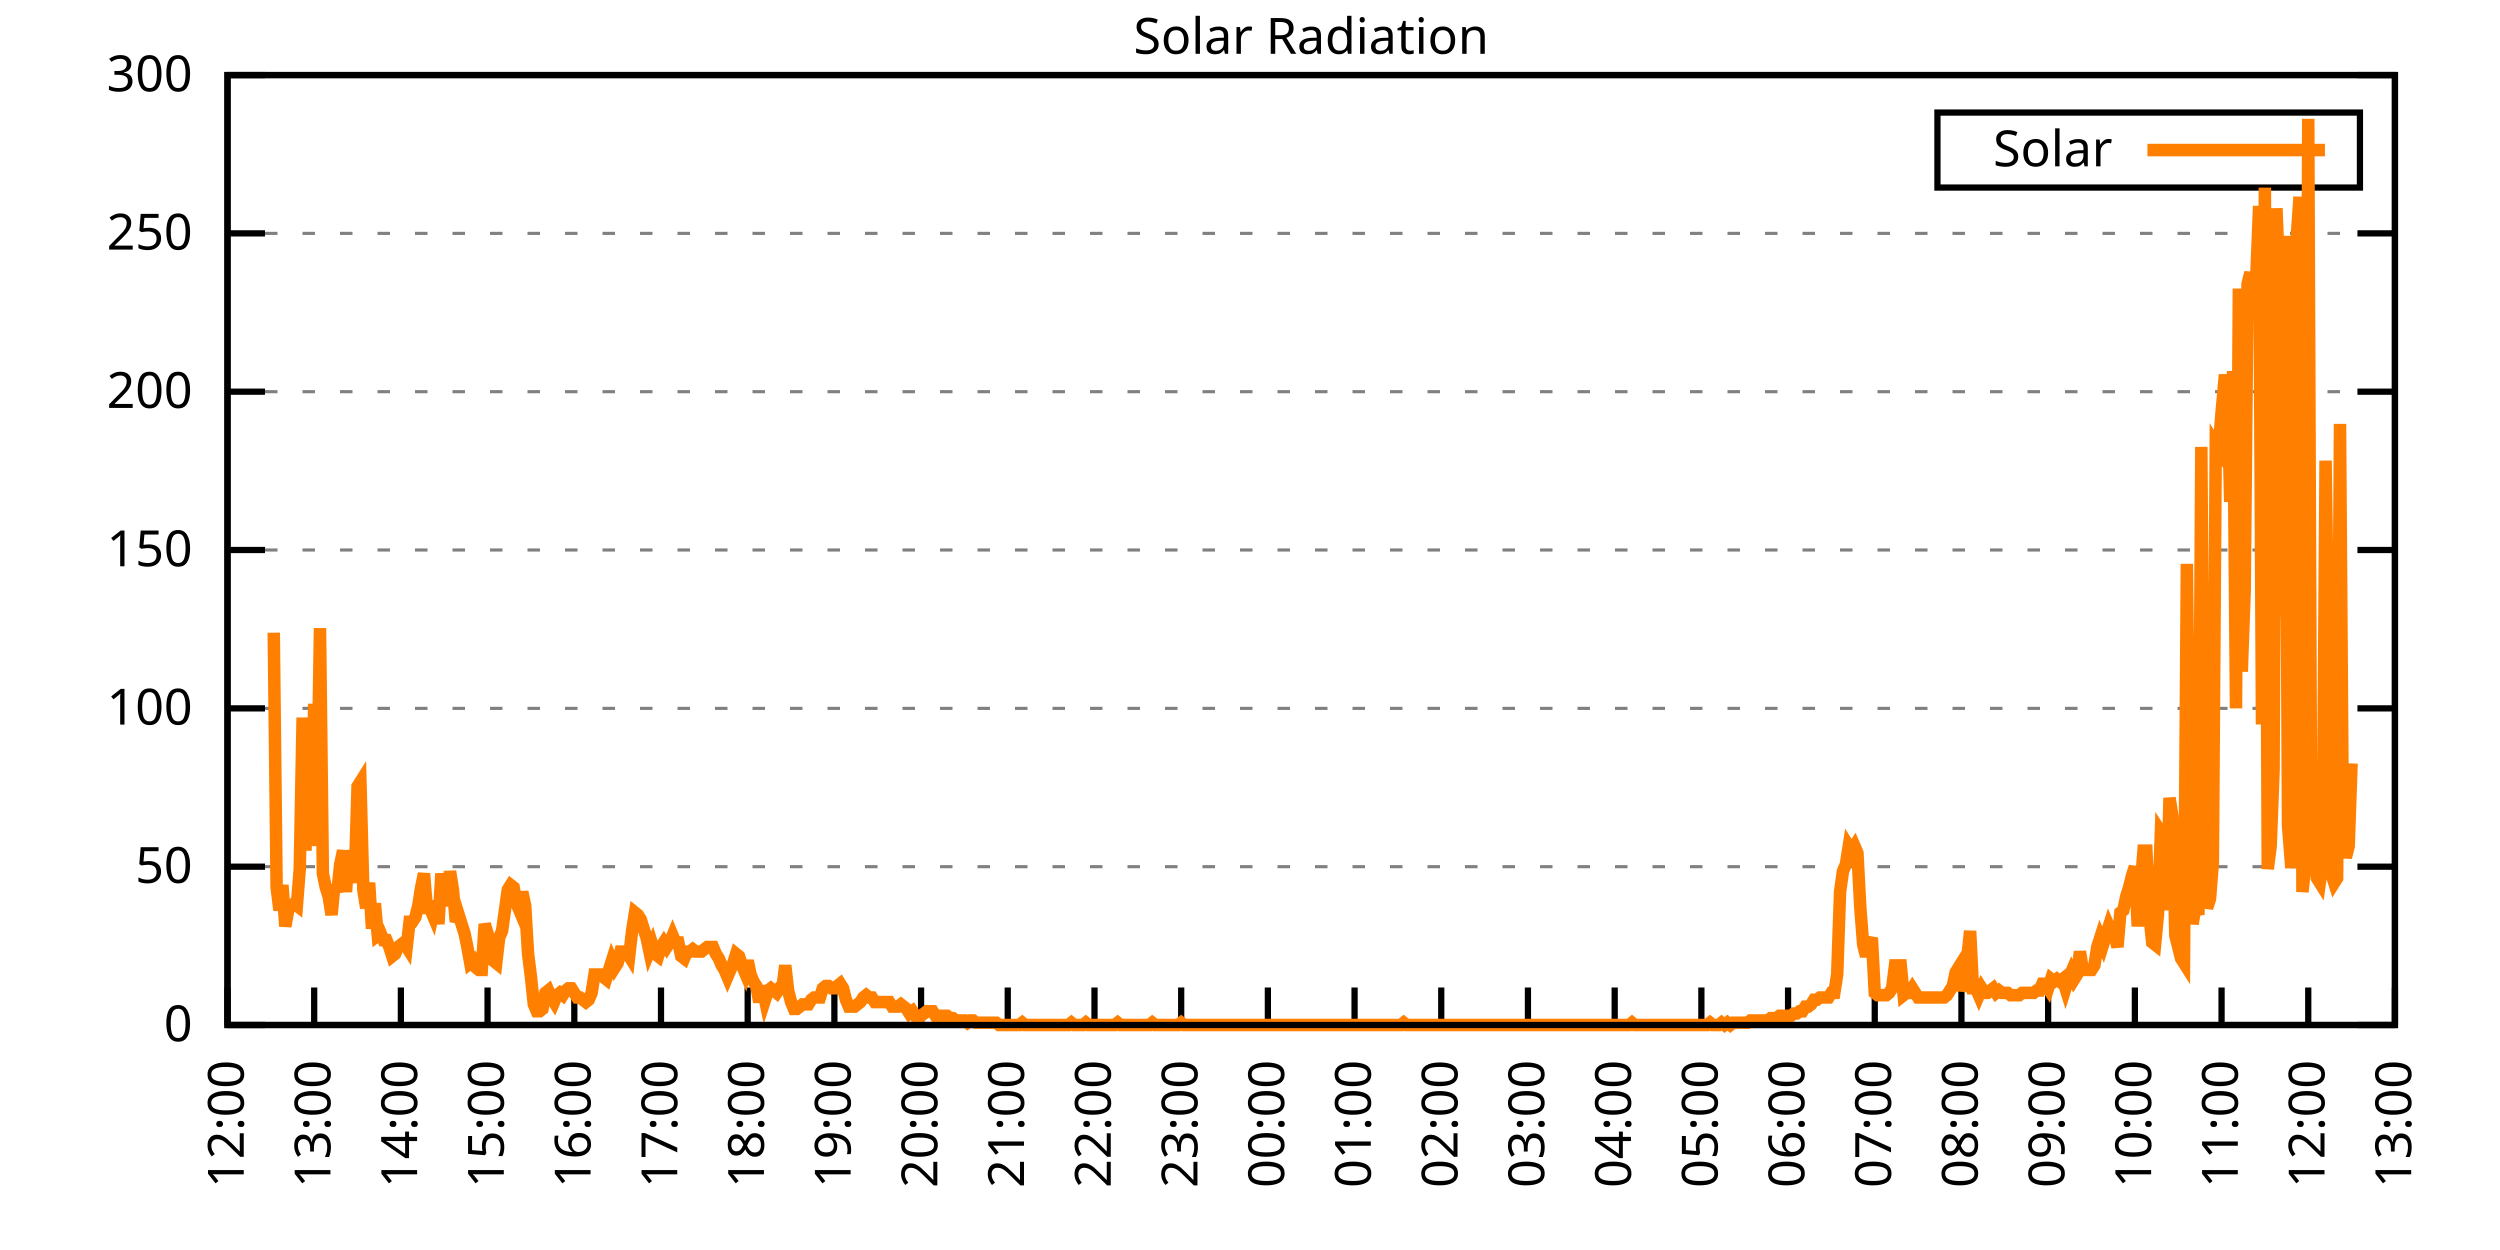
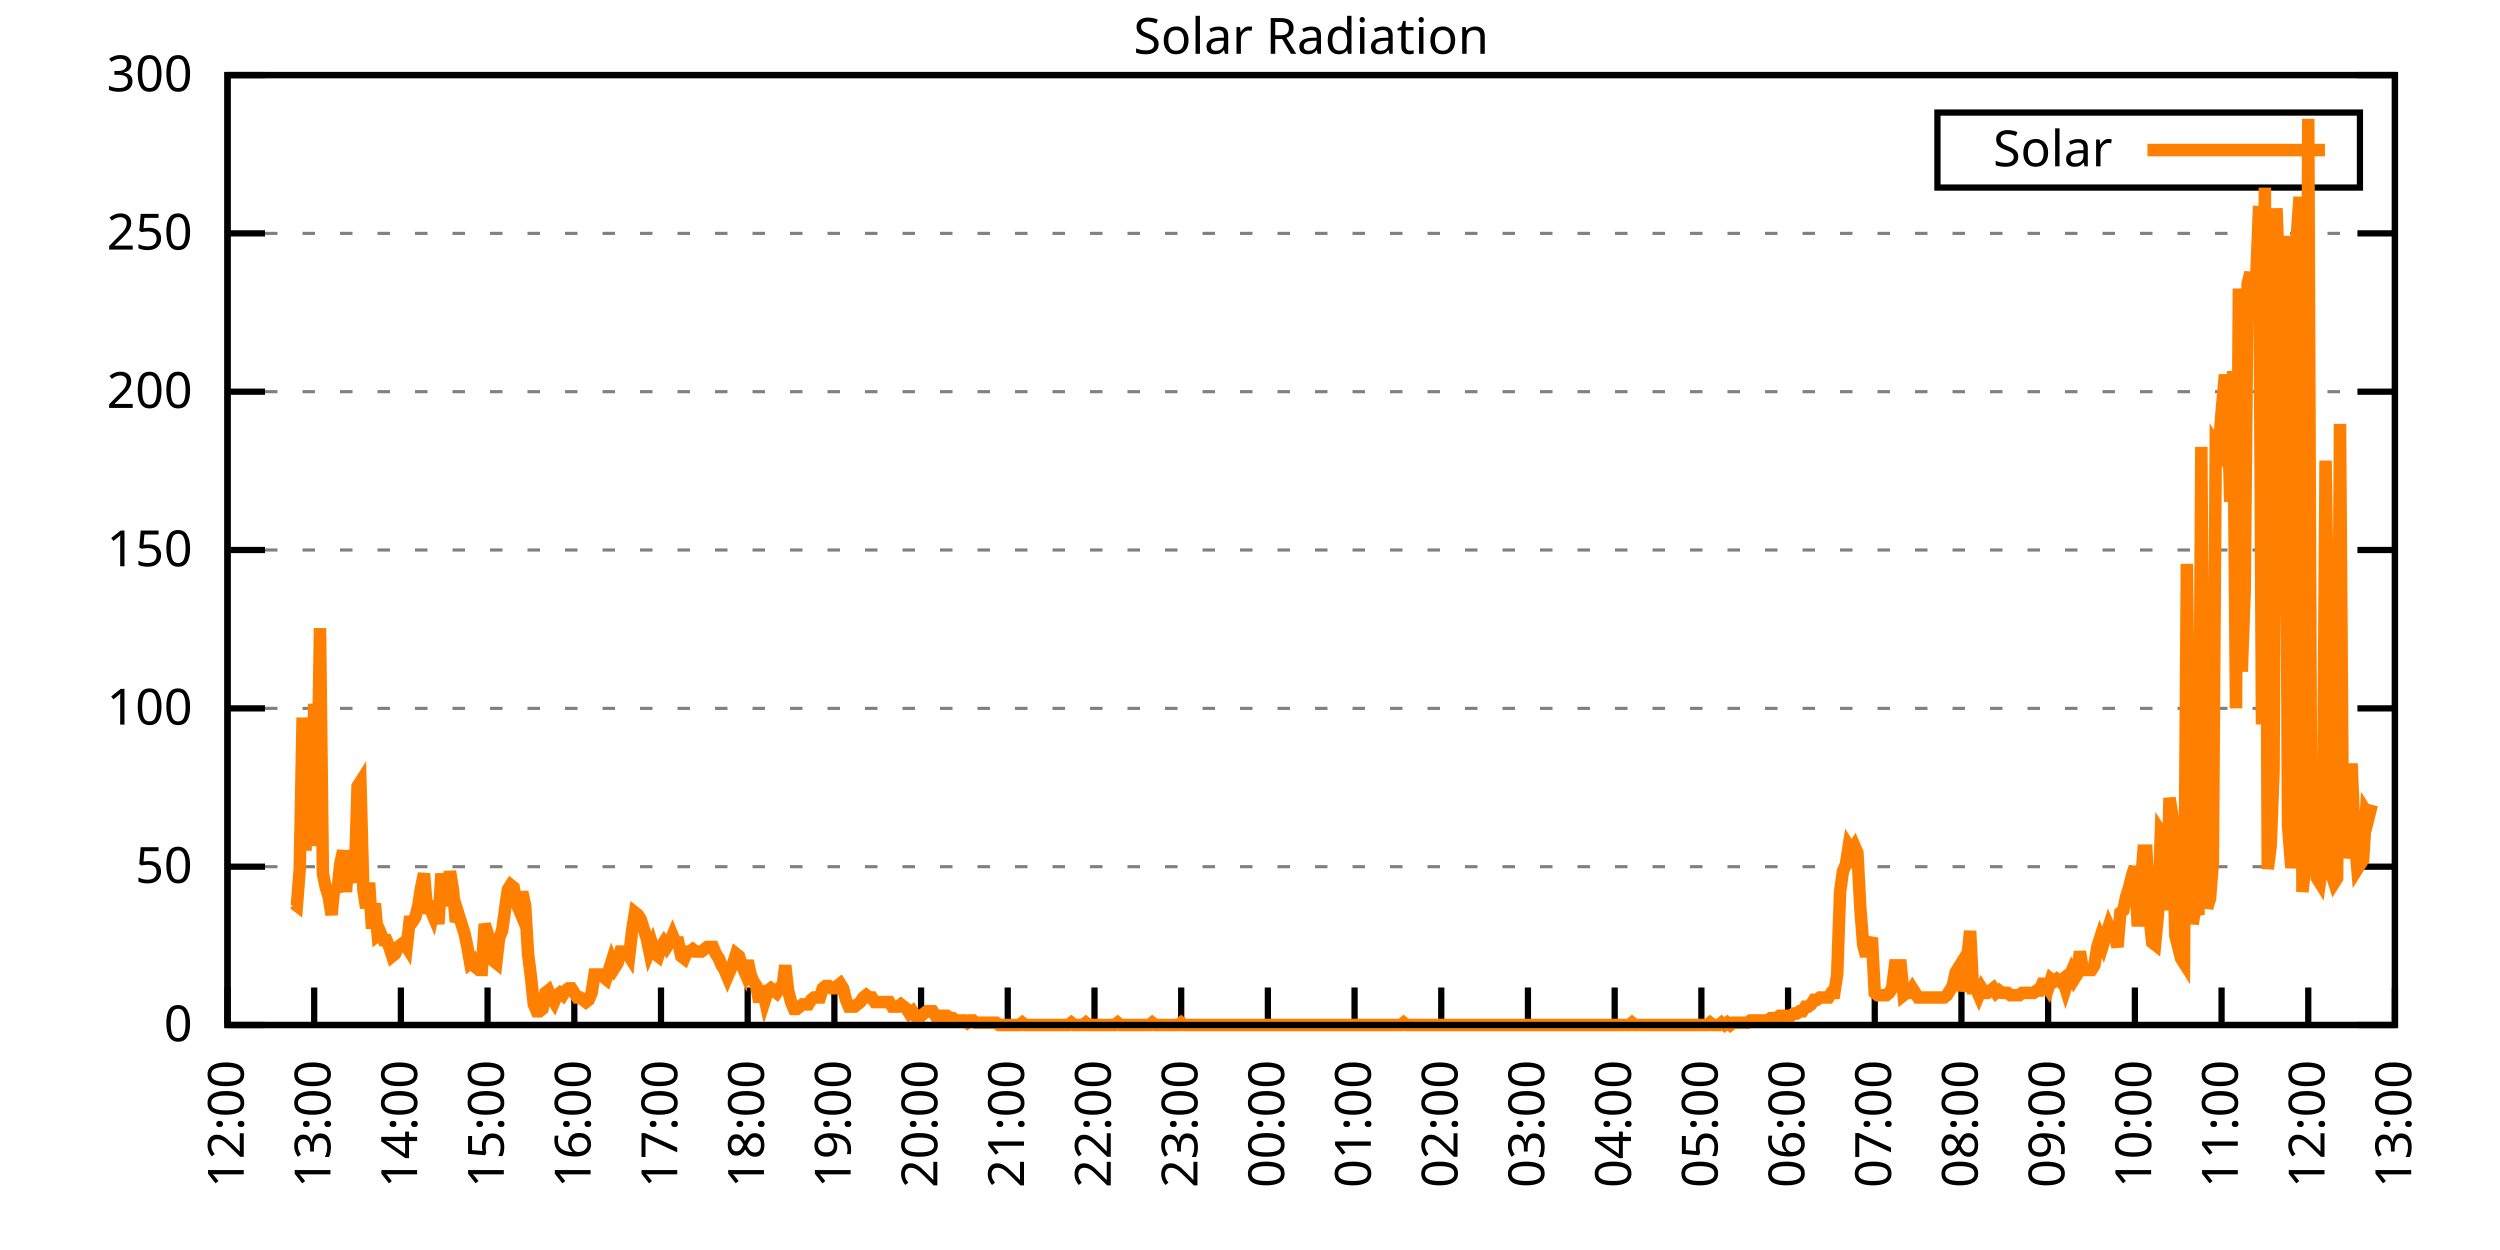
<svg xmlns="http://www.w3.org/2000/svg" xmlns:xlink="http://www.w3.org/1999/xlink" width="400" height="200" viewBox="0 0 400 200">
  <g id="gnuplot_canvas">
    <rect x="0" y="0" width="400" height="200" fill="none" />
    <defs>
      <circle id="gpDot" r="0.5" stroke-width="0.5" stroke="currentColor" />
      <path id="gpPt0" stroke-width="0.333" stroke="currentColor" d="M-1,0 h2 M0,-1 v2" />
      <path id="gpPt1" stroke-width="0.333" stroke="currentColor" d="M-1,-1 L1,1 M1,-1 L-1,1" />
      <path id="gpPt2" stroke-width="0.333" stroke="currentColor" d="M-1,0 L1,0 M0,-1 L0,1 M-1,-1 L1,1 M-1,1 L1,-1" />
      <rect id="gpPt3" stroke-width="0.333" stroke="currentColor" x="-1" y="-1" width="2" height="2" />
      <rect id="gpPt4" stroke-width="0.333" stroke="currentColor" fill="currentColor" x="-1" y="-1" width="2" height="2" />
      <circle id="gpPt5" stroke-width="0.333" stroke="currentColor" cx="0" cy="0" r="1" />
      <use xlink:href="#gpPt5" id="gpPt6" fill="currentColor" stroke="none" />
      <path id="gpPt7" stroke-width="0.333" stroke="currentColor" d="M0,-1.33 L-1.33,0.67 L1.33,0.67 z" />
      <use xlink:href="#gpPt7" id="gpPt8" fill="currentColor" stroke="none" />
      <use xlink:href="#gpPt7" id="gpPt9" stroke="currentColor" transform="rotate(180)" />
      <use xlink:href="#gpPt9" id="gpPt10" fill="currentColor" stroke="none" />
      <use xlink:href="#gpPt3" id="gpPt11" stroke="currentColor" transform="rotate(45)" />
      <use xlink:href="#gpPt11" id="gpPt12" fill="currentColor" stroke="none" />
      <path id="gpPt13" stroke-width="0.333" stroke="currentColor" d="M0,1.330 L1.265,0.411 L0.782,-1.067 L-0.782,-1.076 L-1.265,0.411 z" />
      <use xlink:href="#gpPt13" id="gpPt14" fill="currentColor" stroke="none" />
      <filter id="textbox" filterUnits="objectBoundingBox" x="0" y="0" height="1" width="1">
        <feFlood flood-color="white" flood-opacity="1" result="bgnd" />
        <feComposite in="SourceGraphic" in2="bgnd" operator="atop" />
      </filter>
      <filter id="greybox" filterUnits="objectBoundingBox" x="0" y="0" height="1" width="1">
        <feFlood flood-color="lightgrey" flood-opacity="1" result="grey" />
        <feComposite in="SourceGraphic" in2="grey" operator="atop" />
      </filter>
    </defs>
    <g fill="none" color="white" stroke="currentColor" stroke-width="1.00" stroke-linecap="butt" stroke-linejoin="miter">
</g>
    <g fill="none" color="black" stroke="currentColor" stroke-width="1.00" stroke-linecap="butt" stroke-linejoin="miter">
      <g stroke="none" shape-rendering="crispEdges">
        <polygon fill="rgb(255, 255, 255)" points="36.40,164.00 383.18,164.00 383.18,12.02 36.40,12.02 " />
      </g>
    </g>
    <g fill="none" color="black" stroke="currentColor" stroke-width="1.00" stroke-linecap="butt" stroke-linejoin="miter">
</g>
    <g fill="none" color="black" stroke="black" stroke-width="0.50" stroke-linecap="butt" stroke-linejoin="miter">
</g>
    <g fill="none" color="gray" stroke="currentColor" stroke-width="0.50" stroke-linecap="butt" stroke-linejoin="miter">
      <path stroke="gray" stroke-dasharray="2,4" class="gridline" d="M36.40,164.00 L383.19,164.00  " />
    </g>
    <g fill="none" color="gray" stroke="gray" stroke-width="1.00" stroke-linecap="butt" stroke-linejoin="miter">
</g>
    <g fill="none" color="black" stroke="currentColor" stroke-width="1.00" stroke-linecap="butt" stroke-linejoin="miter">
      <path stroke="black" d="M36.40,164.00 L42.40,164.00 M383.19,164.00 L377.19,164.00  " />
      <g transform="translate(30.80,166.60)" stroke="none" fill="black" font-family="Sans" font-size="8.00" text-anchor="end">
        <text>
          <tspan font-family="Sans"> 0</tspan>
        </text>
      </g>
    </g>
    <g fill="none" color="black" stroke="currentColor" stroke-width="1.00" stroke-linecap="butt" stroke-linejoin="miter">
</g>
    <g fill="none" color="black" stroke="black" stroke-width="0.50" stroke-linecap="butt" stroke-linejoin="miter">
</g>
    <g fill="none" color="gray" stroke="currentColor" stroke-width="0.50" stroke-linecap="butt" stroke-linejoin="miter">
      <path stroke="gray" stroke-dasharray="2,4" class="gridline" d="M36.40,138.67 L383.19,138.67  " />
    </g>
    <g fill="none" color="gray" stroke="gray" stroke-width="1.00" stroke-linecap="butt" stroke-linejoin="miter">
</g>
    <g fill="none" color="black" stroke="currentColor" stroke-width="1.00" stroke-linecap="butt" stroke-linejoin="miter">
      <path stroke="black" d="M36.40,138.67 L42.40,138.67 M383.19,138.67 L377.19,138.67  " />
      <g transform="translate(30.80,141.27)" stroke="none" fill="black" font-family="Sans" font-size="8.00" text-anchor="end">
        <text>
          <tspan font-family="Sans"> 50</tspan>
        </text>
      </g>
    </g>
    <g fill="none" color="black" stroke="currentColor" stroke-width="1.00" stroke-linecap="butt" stroke-linejoin="miter">
</g>
    <g fill="none" color="black" stroke="black" stroke-width="0.50" stroke-linecap="butt" stroke-linejoin="miter">
</g>
    <g fill="none" color="gray" stroke="currentColor" stroke-width="0.50" stroke-linecap="butt" stroke-linejoin="miter">
      <path stroke="gray" stroke-dasharray="2,4" class="gridline" d="M36.40,113.34 L383.19,113.34  " />
    </g>
    <g fill="none" color="gray" stroke="gray" stroke-width="1.00" stroke-linecap="butt" stroke-linejoin="miter">
</g>
    <g fill="none" color="black" stroke="currentColor" stroke-width="1.00" stroke-linecap="butt" stroke-linejoin="miter">
      <path stroke="black" d="M36.40,113.34 L42.40,113.34 M383.19,113.34 L377.19,113.34  " />
      <g transform="translate(30.80,115.94)" stroke="none" fill="black" font-family="Sans" font-size="8.00" text-anchor="end">
        <text>
          <tspan font-family="Sans"> 100</tspan>
        </text>
      </g>
    </g>
    <g fill="none" color="black" stroke="currentColor" stroke-width="1.00" stroke-linecap="butt" stroke-linejoin="miter">
</g>
    <g fill="none" color="black" stroke="black" stroke-width="0.50" stroke-linecap="butt" stroke-linejoin="miter">
</g>
    <g fill="none" color="gray" stroke="currentColor" stroke-width="0.50" stroke-linecap="butt" stroke-linejoin="miter">
      <path stroke="gray" stroke-dasharray="2,4" class="gridline" d="M36.40,88.00 L383.19,88.00  " />
    </g>
    <g fill="none" color="gray" stroke="gray" stroke-width="1.00" stroke-linecap="butt" stroke-linejoin="miter">
</g>
    <g fill="none" color="black" stroke="currentColor" stroke-width="1.00" stroke-linecap="butt" stroke-linejoin="miter">
      <path stroke="black" d="M36.40,88.00 L42.40,88.00 M383.19,88.00 L377.19,88.00  " />
      <g transform="translate(30.80,90.60)" stroke="none" fill="black" font-family="Sans" font-size="8.00" text-anchor="end">
        <text>
          <tspan font-family="Sans"> 150</tspan>
        </text>
      </g>
    </g>
    <g fill="none" color="black" stroke="currentColor" stroke-width="1.00" stroke-linecap="butt" stroke-linejoin="miter">
</g>
    <g fill="none" color="black" stroke="black" stroke-width="0.50" stroke-linecap="butt" stroke-linejoin="miter">
</g>
    <g fill="none" color="gray" stroke="currentColor" stroke-width="0.50" stroke-linecap="butt" stroke-linejoin="miter">
      <path stroke="gray" stroke-dasharray="2,4" class="gridline" d="M36.40,62.67 L383.19,62.67  " />
    </g>
    <g fill="none" color="gray" stroke="gray" stroke-width="1.00" stroke-linecap="butt" stroke-linejoin="miter">
</g>
    <g fill="none" color="black" stroke="currentColor" stroke-width="1.00" stroke-linecap="butt" stroke-linejoin="miter">
      <path stroke="black" d="M36.40,62.67 L42.40,62.67 M383.19,62.67 L377.19,62.67  " />
      <g transform="translate(30.80,65.27)" stroke="none" fill="black" font-family="Sans" font-size="8.00" text-anchor="end">
        <text>
          <tspan font-family="Sans"> 200</tspan>
        </text>
      </g>
    </g>
    <g fill="none" color="black" stroke="currentColor" stroke-width="1.00" stroke-linecap="butt" stroke-linejoin="miter">
</g>
    <g fill="none" color="black" stroke="black" stroke-width="0.50" stroke-linecap="butt" stroke-linejoin="miter">
</g>
    <g fill="none" color="gray" stroke="currentColor" stroke-width="0.50" stroke-linecap="butt" stroke-linejoin="miter">
      <path stroke="gray" stroke-dasharray="2,4" class="gridline" d="M36.40,37.34 L383.19,37.34  " />
    </g>
    <g fill="none" color="gray" stroke="gray" stroke-width="1.00" stroke-linecap="butt" stroke-linejoin="miter">
</g>
    <g fill="none" color="black" stroke="currentColor" stroke-width="1.00" stroke-linecap="butt" stroke-linejoin="miter">
      <path stroke="black" d="M36.40,37.34 L42.40,37.34 M383.19,37.34 L377.19,37.34  " />
      <g transform="translate(30.80,39.94)" stroke="none" fill="black" font-family="Sans" font-size="8.00" text-anchor="end">
        <text>
          <tspan font-family="Sans"> 250</tspan>
        </text>
      </g>
    </g>
    <g fill="none" color="black" stroke="currentColor" stroke-width="1.00" stroke-linecap="butt" stroke-linejoin="miter">
</g>
    <g fill="none" color="black" stroke="black" stroke-width="0.50" stroke-linecap="butt" stroke-linejoin="miter">
</g>
    <g fill="none" color="gray" stroke="currentColor" stroke-width="0.50" stroke-linecap="butt" stroke-linejoin="miter">
      <path stroke="gray" stroke-dasharray="2,4" class="gridline" d="M36.40,12.01 L383.19,12.01  " />
    </g>
    <g fill="none" color="gray" stroke="gray" stroke-width="1.00" stroke-linecap="butt" stroke-linejoin="miter">
</g>
    <g fill="none" color="black" stroke="currentColor" stroke-width="1.00" stroke-linecap="butt" stroke-linejoin="miter">
      <path stroke="black" d="M36.40,12.01 L42.40,12.01 M383.19,12.01 L377.19,12.01  " />
      <g transform="translate(30.80,14.61)" stroke="none" fill="black" font-family="Sans" font-size="8.00" text-anchor="end">
        <text>
          <tspan font-family="Sans"> 300</tspan>
        </text>
      </g>
    </g>
    <g fill="none" color="black" stroke="currentColor" stroke-width="1.00" stroke-linecap="butt" stroke-linejoin="miter">
      <path stroke="black" d="M36.40,164.00 L36.40,158.00  " />
      <g transform="translate(39.00,169.60) rotate(270.00)" stroke="none" fill="black" font-family="Sans" font-size="8.00" text-anchor="end">
        <text>
          <tspan font-family="Sans">12:00</tspan>
        </text>
      </g>
    </g>
    <g fill="none" color="black" stroke="currentColor" stroke-width="1.00" stroke-linecap="butt" stroke-linejoin="miter">
      <path stroke="black" d="M50.27,164.00 L50.27,158.00  " />
      <g transform="translate(52.87,169.60) rotate(270.00)" stroke="none" fill="black" font-family="Sans" font-size="8.00" text-anchor="end">
        <text>
          <tspan font-family="Sans">13:00</tspan>
        </text>
      </g>
    </g>
    <g fill="none" color="black" stroke="currentColor" stroke-width="1.00" stroke-linecap="butt" stroke-linejoin="miter">
      <path stroke="black" d="M64.14,164.00 L64.14,158.00  " />
      <g transform="translate(66.74,169.60) rotate(270.00)" stroke="none" fill="black" font-family="Sans" font-size="8.00" text-anchor="end">
        <text>
          <tspan font-family="Sans">14:00</tspan>
        </text>
      </g>
    </g>
    <g fill="none" color="black" stroke="currentColor" stroke-width="1.00" stroke-linecap="butt" stroke-linejoin="miter">
      <path stroke="black" d="M78.01,164.00 L78.01,158.00  " />
      <g transform="translate(80.61,169.60) rotate(270.00)" stroke="none" fill="black" font-family="Sans" font-size="8.00" text-anchor="end">
        <text>
          <tspan font-family="Sans">15:00</tspan>
        </text>
      </g>
    </g>
    <g fill="none" color="black" stroke="currentColor" stroke-width="1.00" stroke-linecap="butt" stroke-linejoin="miter">
      <path stroke="black" d="M91.89,164.00 L91.89,158.00  " />
      <g transform="translate(94.49,169.60) rotate(270.00)" stroke="none" fill="black" font-family="Sans" font-size="8.00" text-anchor="end">
        <text>
          <tspan font-family="Sans">16:00</tspan>
        </text>
      </g>
    </g>
    <g fill="none" color="black" stroke="currentColor" stroke-width="1.00" stroke-linecap="butt" stroke-linejoin="miter">
      <path stroke="black" d="M105.76,164.00 L105.76,158.00  " />
      <g transform="translate(108.36,169.60) rotate(270.00)" stroke="none" fill="black" font-family="Sans" font-size="8.00" text-anchor="end">
        <text>
          <tspan font-family="Sans">17:00</tspan>
        </text>
      </g>
    </g>
    <g fill="none" color="black" stroke="currentColor" stroke-width="1.00" stroke-linecap="butt" stroke-linejoin="miter">
      <path stroke="black" d="M119.63,164.00 L119.63,158.00  " />
      <g transform="translate(122.23,169.60) rotate(270.00)" stroke="none" fill="black" font-family="Sans" font-size="8.00" text-anchor="end">
        <text>
          <tspan font-family="Sans">18:00</tspan>
        </text>
      </g>
    </g>
    <g fill="none" color="black" stroke="currentColor" stroke-width="1.00" stroke-linecap="butt" stroke-linejoin="miter">
      <path stroke="black" d="M133.50,164.00 L133.50,158.00  " />
      <g transform="translate(136.10,169.60) rotate(270.00)" stroke="none" fill="black" font-family="Sans" font-size="8.00" text-anchor="end">
        <text>
          <tspan font-family="Sans">19:00</tspan>
        </text>
      </g>
    </g>
    <g fill="none" color="black" stroke="currentColor" stroke-width="1.00" stroke-linecap="butt" stroke-linejoin="miter">
      <path stroke="black" d="M147.37,164.00 L147.37,158.00  " />
      <g transform="translate(149.97,169.60) rotate(270.00)" stroke="none" fill="black" font-family="Sans" font-size="8.00" text-anchor="end">
        <text>
          <tspan font-family="Sans">20:00</tspan>
        </text>
      </g>
    </g>
    <g fill="none" color="black" stroke="currentColor" stroke-width="1.00" stroke-linecap="butt" stroke-linejoin="miter">
      <path stroke="black" d="M161.24,164.00 L161.24,158.00  " />
      <g transform="translate(163.84,169.60) rotate(270.00)" stroke="none" fill="black" font-family="Sans" font-size="8.00" text-anchor="end">
        <text>
          <tspan font-family="Sans">21:00</tspan>
        </text>
      </g>
    </g>
    <g fill="none" color="black" stroke="currentColor" stroke-width="1.00" stroke-linecap="butt" stroke-linejoin="miter">
      <path stroke="black" d="M175.12,164.00 L175.12,158.00  " />
      <g transform="translate(177.72,169.60) rotate(270.00)" stroke="none" fill="black" font-family="Sans" font-size="8.00" text-anchor="end">
        <text>
          <tspan font-family="Sans">22:00</tspan>
        </text>
      </g>
    </g>
    <g fill="none" color="black" stroke="currentColor" stroke-width="1.00" stroke-linecap="butt" stroke-linejoin="miter">
      <path stroke="black" d="M188.99,164.00 L188.99,158.00  " />
      <g transform="translate(191.59,169.60) rotate(270.00)" stroke="none" fill="black" font-family="Sans" font-size="8.00" text-anchor="end">
        <text>
          <tspan font-family="Sans">23:00</tspan>
        </text>
      </g>
    </g>
    <g fill="none" color="black" stroke="currentColor" stroke-width="1.00" stroke-linecap="butt" stroke-linejoin="miter">
      <path stroke="black" d="M202.86,164.00 L202.86,158.00  " />
      <g transform="translate(205.46,169.60) rotate(270.00)" stroke="none" fill="black" font-family="Sans" font-size="8.00" text-anchor="end">
        <text>
          <tspan font-family="Sans">00:00</tspan>
        </text>
      </g>
    </g>
    <g fill="none" color="black" stroke="currentColor" stroke-width="1.00" stroke-linecap="butt" stroke-linejoin="miter">
      <path stroke="black" d="M216.73,164.00 L216.73,158.00  " />
      <g transform="translate(219.33,169.60) rotate(270.00)" stroke="none" fill="black" font-family="Sans" font-size="8.00" text-anchor="end">
        <text>
          <tspan font-family="Sans">01:00</tspan>
        </text>
      </g>
    </g>
    <g fill="none" color="black" stroke="currentColor" stroke-width="1.00" stroke-linecap="butt" stroke-linejoin="miter">
      <path stroke="black" d="M230.60,164.00 L230.60,158.00  " />
      <g transform="translate(233.20,169.60) rotate(270.00)" stroke="none" fill="black" font-family="Sans" font-size="8.00" text-anchor="end">
        <text>
          <tspan font-family="Sans">02:00</tspan>
        </text>
      </g>
    </g>
    <g fill="none" color="black" stroke="currentColor" stroke-width="1.00" stroke-linecap="butt" stroke-linejoin="miter">
      <path stroke="black" d="M244.47,164.00 L244.47,158.00  " />
      <g transform="translate(247.07,169.60) rotate(270.00)" stroke="none" fill="black" font-family="Sans" font-size="8.00" text-anchor="end">
        <text>
          <tspan font-family="Sans">03:00</tspan>
        </text>
      </g>
    </g>
    <g fill="none" color="black" stroke="currentColor" stroke-width="1.00" stroke-linecap="butt" stroke-linejoin="miter">
      <path stroke="black" d="M258.35,164.00 L258.35,158.00  " />
      <g transform="translate(260.95,169.60) rotate(270.00)" stroke="none" fill="black" font-family="Sans" font-size="8.00" text-anchor="end">
        <text>
          <tspan font-family="Sans">04:00</tspan>
        </text>
      </g>
    </g>
    <g fill="none" color="black" stroke="currentColor" stroke-width="1.00" stroke-linecap="butt" stroke-linejoin="miter">
      <path stroke="black" d="M272.22,164.00 L272.22,158.00  " />
      <g transform="translate(274.82,169.60) rotate(270.00)" stroke="none" fill="black" font-family="Sans" font-size="8.00" text-anchor="end">
        <text>
          <tspan font-family="Sans">05:00</tspan>
        </text>
      </g>
    </g>
    <g fill="none" color="black" stroke="currentColor" stroke-width="1.00" stroke-linecap="butt" stroke-linejoin="miter">
      <path stroke="black" d="M286.09,164.00 L286.09,158.00  " />
      <g transform="translate(288.69,169.60) rotate(270.00)" stroke="none" fill="black" font-family="Sans" font-size="8.00" text-anchor="end">
        <text>
          <tspan font-family="Sans">06:00</tspan>
        </text>
      </g>
    </g>
    <g fill="none" color="black" stroke="currentColor" stroke-width="1.00" stroke-linecap="butt" stroke-linejoin="miter">
      <path stroke="black" d="M299.96,164.00 L299.96,158.00  " />
      <g transform="translate(302.56,169.60) rotate(270.00)" stroke="none" fill="black" font-family="Sans" font-size="8.00" text-anchor="end">
        <text>
          <tspan font-family="Sans">07:00</tspan>
        </text>
      </g>
    </g>
    <g fill="none" color="black" stroke="currentColor" stroke-width="1.00" stroke-linecap="butt" stroke-linejoin="miter">
      <path stroke="black" d="M313.83,164.00 L313.83,158.00  " />
      <g transform="translate(316.43,169.60) rotate(270.00)" stroke="none" fill="black" font-family="Sans" font-size="8.00" text-anchor="end">
        <text>
          <tspan font-family="Sans">08:00</tspan>
        </text>
      </g>
    </g>
    <g fill="none" color="black" stroke="currentColor" stroke-width="1.00" stroke-linecap="butt" stroke-linejoin="miter">
      <path stroke="black" d="M327.70,164.00 L327.70,158.00  " />
      <g transform="translate(330.30,169.60) rotate(270.00)" stroke="none" fill="black" font-family="Sans" font-size="8.00" text-anchor="end">
        <text>
          <tspan font-family="Sans">09:00</tspan>
        </text>
      </g>
    </g>
    <g fill="none" color="black" stroke="currentColor" stroke-width="1.00" stroke-linecap="butt" stroke-linejoin="miter">
      <path stroke="black" d="M341.58,164.00 L341.58,158.00  " />
      <g transform="translate(344.18,169.60) rotate(270.00)" stroke="none" fill="black" font-family="Sans" font-size="8.00" text-anchor="end">
        <text>
          <tspan font-family="Sans">10:00</tspan>
        </text>
      </g>
    </g>
    <g fill="none" color="black" stroke="currentColor" stroke-width="1.00" stroke-linecap="butt" stroke-linejoin="miter">
      <path stroke="black" d="M355.45,164.00 L355.45,158.00  " />
      <g transform="translate(358.05,169.60) rotate(270.00)" stroke="none" fill="black" font-family="Sans" font-size="8.00" text-anchor="end">
        <text>
          <tspan font-family="Sans">11:00</tspan>
        </text>
      </g>
    </g>
    <g fill="none" color="black" stroke="currentColor" stroke-width="1.00" stroke-linecap="butt" stroke-linejoin="miter">
      <path stroke="black" d="M369.32,164.00 L369.32,158.00  " />
      <g transform="translate(371.92,169.60) rotate(270.00)" stroke="none" fill="black" font-family="Sans" font-size="8.00" text-anchor="end">
        <text>
          <tspan font-family="Sans">12:00</tspan>
        </text>
      </g>
    </g>
    <g fill="none" color="black" stroke="currentColor" stroke-width="1.00" stroke-linecap="butt" stroke-linejoin="miter">
      <path stroke="black" d="M383.19,164.00 L383.19,158.00  " />
      <g transform="translate(385.79,169.60) rotate(270.00)" stroke="none" fill="black" font-family="Sans" font-size="8.00" text-anchor="end">
        <text>
          <tspan font-family="Sans">13:00</tspan>
        </text>
      </g>
    </g>
    <g fill="none" color="black" stroke="currentColor" stroke-width="1.00" stroke-linecap="butt" stroke-linejoin="miter">
</g>
    <g fill="none" color="black" stroke="currentColor" stroke-width="1.00" stroke-linecap="butt" stroke-linejoin="miter">
      <path stroke="black" d="M36.40,12.01 L36.40,164.00 L383.19,164.00 L383.19,12.01 L36.40,12.01 Z  " />
    </g>
    <g fill="none" color="black" stroke="currentColor" stroke-width="1.00" stroke-linecap="butt" stroke-linejoin="miter">
</g>
    <g fill="none" color="black" stroke="currentColor" stroke-width="1.00" stroke-linecap="butt" stroke-linejoin="miter">
      <path stroke="black" d="M309.99,30.01 L309.99,18.01 L377.59,18.01 L377.59,30.01 L309.99,30.01 Z  " />
    </g>
    <g id="Solar_Radiation_plot_1">
      <g fill="none" color="white" stroke="black" stroke-width="2.00" stroke-linecap="butt" stroke-linejoin="miter">
</g>
      <g fill="none" color="black" stroke="currentColor" stroke-width="2.00" stroke-linecap="butt" stroke-linejoin="miter">
        <g transform="translate(337.99,26.61)" stroke="none" fill="black" font-family="Sans" font-size="8.00" text-anchor="end">
          <text>
            <tspan font-family="Sans">Solar</tspan>
          </text>
        </g>
      </g>
      <g fill="none" color="black" stroke="currentColor" stroke-width="2.00" stroke-linecap="butt" stroke-linejoin="miter">
-         <path stroke="rgb(255, 127,   0)" d="M343.59,24.01 L371.99,24.01 M43.80,101.23 L44.26,141.98 L44.72,145.65 L45.19,141.61 L45.65,148.22 L46.11,145.65   L46.57,144.91 L47.03,144.55 L47.50,144.91 L47.96,139.04 L48.42,114.81 L48.88,136.10 L49.35,121.79 L49.81,135.37   L50.27,112.61 L50.73,129.86 L51.20,100.50 L51.66,139.77 L52.12,141.98 L52.58,143.44 L53.05,146.38 L53.51,141.61   L53.97,142.71 L54.43,138.30 L54.90,136.10 L55.36,142.71 L55.82,136.10 L56.28,138.30 L56.75,141.24 L57.21,125.82   L57.67,125.09 L58.13,142.34 L58.59,145.28 L59.06,141.24 L59.52,148.58 L59.98,144.55 L60.44,149.68 L60.91,149.32   L61.37,150.42 L61.83,150.42 L62.29,151.52 L62.76,152.99 L63.22,152.62 L63.68,151.52 L64.14,151.15 L64.61,150.79   L65.07,151.52 L65.53,147.48 L65.99,147.48 L66.46,146.75 L66.92,144.91 L67.38,141.98 L67.84,139.77 L68.30,145.28   L68.77,145.28 L69.23,146.38 L69.69,144.18 L70.15,147.85 L70.62,139.77 L71.08,143.08 L71.54,144.91 L72.00,139.41   L72.47,142.34 L72.93,147.48 L73.39,146.38 L73.85,147.85 L74.32,149.32 L74.78,151.52 L75.24,154.09 L75.70,153.72   L76.17,154.82 L76.63,155.19 L77.09,155.19 L77.55,147.85 L78.01,149.32 L78.48,151.89 L78.94,153.72 L79.40,154.09   L79.86,150.05 L80.33,148.95 L80.79,145.65 L81.25,142.34 L81.71,141.61 L82.18,141.98 L82.64,144.55 L83.10,145.65   L83.56,142.71 L84.03,144.91 L84.49,152.62 L84.95,156.29 L85.41,160.70 L85.88,161.80 L86.34,161.80 L86.80,161.43   L87.26,158.86 L87.72,158.49 L88.19,159.60 L88.65,160.33 L89.11,159.23 L89.57,158.86 L90.04,159.23 L90.50,158.49   L90.96,158.13 L91.42,158.13 L91.89,158.86 L92.35,159.60 L92.81,159.60 L93.27,159.96 L93.74,160.33 L94.20,159.96   L94.66,158.86 L95.12,155.92 L95.59,155.92 L96.05,155.92 L96.51,156.29 L96.97,156.66 L97.44,155.19 L97.90,153.72   L98.36,154.82 L98.82,154.09 L99.28,152.25 L99.75,152.25 L100.21,152.25 L100.67,152.99 L101.13,148.95 L101.60,146.01   L102.06,146.38 L102.52,147.11 L102.98,148.58 L103.45,150.05 L103.91,152.25 L104.37,151.15 L104.83,152.62 L105.30,152.99   L105.76,151.52 L106.22,150.79 L106.68,151.52 L107.15,150.79 L107.61,149.68 L108.07,150.79 L108.53,150.79 L108.99,152.99   L109.46,153.35 L109.92,152.25 L110.38,152.25 L110.84,151.89 L111.31,152.25 L111.77,152.25 L112.23,152.25 L112.69,151.89   L113.16,151.52 L113.62,151.52 L114.08,151.52 L114.54,152.62 L115.01,153.35 L115.47,154.46 L115.93,155.19 L116.39,156.29   L116.86,155.19 L117.32,154.09 L117.78,152.62 L118.24,152.99 L118.70,154.46 L119.17,155.56 L119.63,153.72 L120.09,155.92   L120.55,157.03 L121.02,157.76 L121.48,160.33 L121.94,157.76 L122.40,159.96 L122.87,158.49 L123.33,158.13 L123.79,158.49   L124.25,158.86 L124.72,158.13 L125.18,158.13 L125.64,154.46 L126.10,158.49 L126.57,160.33 L127.03,161.43 L127.49,161.43   L127.95,161.06 L128.41,160.70 L128.88,160.70 L129.34,160.70 L129.80,159.96 L130.26,159.60 L130.73,159.60 L131.19,159.60   L131.65,158.13 L132.11,157.76 L132.58,157.76 L133.04,158.13 L133.50,158.13 L133.96,157.76 L134.43,157.39 L134.89,158.13   L135.35,159.96 L135.81,161.06 L136.28,161.06 L136.74,161.06 L137.20,160.70 L137.66,160.33 L138.13,159.60 L138.59,159.23   L139.05,159.60 L139.51,159.60 L139.97,160.33 L140.44,160.33 L140.90,160.33 L141.36,160.33 L141.82,160.33 L142.29,160.33   L142.75,161.06 L143.21,161.06 L143.67,161.06 L144.14,160.70 L144.60,161.06 L145.06,161.43 L145.52,162.16 L145.99,161.80   L146.45,162.53 L146.91,162.53 L147.37,162.53 L147.84,162.16 L148.30,161.80 L148.76,161.80 L149.22,161.80 L149.68,162.53   L150.15,162.53 L150.61,162.53 L151.07,162.53 L151.53,162.53 L152.00,162.90 L152.46,162.90 L152.92,163.27 L153.38,163.27   L153.85,163.27 L154.31,163.27 L154.77,163.63 L155.23,163.27 L155.70,163.27 L156.16,163.63 L156.62,163.63 L157.08,163.63   L157.55,163.63 L158.01,163.63 L158.47,163.63 L158.93,163.63 L159.39,163.63 L159.86,164.00 L160.32,164.00 L160.78,164.00   L161.24,164.00 L161.71,164.00 L162.17,164.00 L162.63,164.00 L163.09,164.00 L163.56,163.63 L164.02,164.00 L164.48,164.00   L164.94,164.00 L165.41,164.00 L165.87,164.00 L166.33,164.00 L166.79,164.00 L167.26,164.00 L167.72,164.00 L168.18,164.00   L168.64,164.00 L169.10,164.00 L169.57,164.00 L170.03,164.00 L170.49,164.00 L170.95,164.00 L171.42,163.63 L171.88,164.00   L172.34,164.00 L172.80,164.00 L173.27,164.00 L173.73,163.63 L174.19,164.00 L174.65,164.00 L175.12,164.00 L175.58,164.00   L176.04,164.00 L176.50,164.00 L176.97,164.00 L177.43,164.00 L177.89,164.00 L178.35,164.00 L178.82,163.63 L179.28,164.00   L179.74,164.00 L180.20,164.00 L180.66,164.00 L181.13,164.00 L181.59,164.00 L182.05,164.00 L182.51,164.00 L182.98,164.00   L183.44,164.00 L183.90,164.00 L184.36,163.63 L184.83,164.00 L185.29,164.00 L185.75,164.00 L186.21,164.00 L186.68,164.00   L187.14,164.00 L187.60,164.00 L188.06,164.00 L188.53,164.00 L188.99,163.63 L189.45,164.00 L189.91,164.00 L190.37,164.00   L190.84,164.00 L191.30,164.00 L191.76,164.00 L192.22,164.00 L192.69,164.00 L193.15,164.00 L193.61,164.00 L194.07,164.00   L194.54,164.00 L195.00,164.00 L195.46,164.00 L195.92,164.00 L196.39,164.00 L196.85,164.00 L197.31,164.00 L197.77,164.00   L198.24,164.00 L198.70,164.00 L199.16,164.00 L199.62,164.00 L200.08,164.00 L200.55,164.00 L201.01,164.00 L201.47,164.00   L201.93,164.00 L202.40,164.00 L202.86,164.00 L203.32,164.00 L203.78,164.00 L204.25,164.00 L204.71,164.00 L205.17,164.00   L205.63,164.00 L206.10,164.00 L206.56,164.00 L207.02,164.00 L207.48,164.00 L207.95,164.00 L208.41,164.00 L208.87,164.00   L209.33,164.00 L209.80,164.00 L210.26,164.00 L210.72,164.00 L211.18,164.00 L211.64,164.00 L212.11,164.00 L212.57,164.00   L213.03,164.00 L213.49,164.00 L213.96,164.00 L214.42,164.00 L214.88,164.00 L215.34,164.00 L215.81,164.00 L216.27,164.00   L216.73,164.00 L217.19,164.00 L217.66,164.00 L218.12,164.00 L218.58,164.00 L219.04,164.00 L219.51,164.00 L219.97,164.00   L220.43,164.00 L220.89,164.00 L221.35,164.00 L221.82,164.00 L222.28,164.00 L222.74,164.00 L223.20,164.00 L223.67,164.00   L224.13,164.00 L224.59,163.63 L225.05,164.00 L225.52,164.00 L225.98,164.00 L226.44,164.00 L226.90,164.00 L227.37,164.00   L227.83,164.00 L228.29,164.00 L228.75,164.00 L229.22,164.00 L229.68,164.00 L230.14,164.00 L230.60,164.00 L231.06,164.00   L231.53,164.00 L231.99,164.00 L232.45,164.00 L232.91,164.00 L233.38,164.00 L233.84,164.00 L234.30,164.00 L234.76,164.00   L235.23,164.00 L235.69,164.00 L236.15,164.00 L236.61,164.00 L237.08,164.00 L237.54,164.00 L238.00,164.00 L238.46,164.00   L238.93,164.00 L239.39,164.00 L239.85,164.00 L240.31,164.00 L240.77,164.00 L241.24,164.00 L241.70,164.00 L242.16,164.00   L242.62,164.00 L243.09,164.00 L243.55,164.00 L244.01,164.00 L244.47,164.00 L244.94,164.00 L245.40,164.00 L245.86,164.00   L246.32,164.00 L246.79,164.00 L247.25,164.00 L247.71,164.00 L248.17,164.00 L248.64,164.00 L249.10,164.00 L249.56,164.00   L250.02,164.00 L250.49,164.00 L250.95,164.00 L251.41,164.00 L251.87,164.00 L252.33,164.00 L252.80,164.00 L253.26,164.00   L253.72,164.00 L254.18,164.00 L254.65,164.00 L255.11,164.00 L255.57,164.00 L256.03,164.00 L256.50,164.00 L256.96,164.00   L257.42,164.00 L257.88,164.00 L258.35,164.00 L258.81,164.00 L259.27,164.00 L259.73,164.00 L260.20,164.00 L260.66,164.00   L261.12,163.63 L261.58,164.00 L262.04,164.00 L262.51,164.00 L262.97,164.00 L263.43,164.00 L263.89,164.00 L264.36,164.00   L264.82,164.00 L265.28,164.00 L265.74,164.00 L266.21,164.00 L266.67,164.00 L267.13,164.00 L267.59,164.00 L268.06,164.00   L268.52,164.00 L268.98,164.00 L269.44,164.00 L269.91,164.00 L270.37,164.00 L270.83,164.00 L271.29,164.00 L271.75,164.00   L272.22,164.00 L272.68,164.00 L273.14,164.00 L273.60,163.63 L274.07,164.00 L274.53,164.00 L274.99,164.00 L275.45,163.63   L275.92,164.00 L276.38,163.63 L276.84,164.00 L277.30,163.63 L277.77,163.63 L278.23,163.63 L278.69,163.63 L279.15,163.63   L279.62,163.63 L280.08,163.27 L280.54,163.27 L281.00,163.27 L281.46,163.27 L281.93,163.27 L282.39,163.27 L282.85,163.27   L283.31,162.90 L283.78,162.90 L284.24,162.90 L284.70,162.53 L285.16,162.53 L285.63,162.53 L286.09,162.53 L286.55,162.53   L287.01,162.16 L287.48,162.16 L287.94,161.80 L288.40,161.80 L288.86,161.06 L289.33,161.06 L289.79,160.70 L290.25,159.96   L290.71,159.96 L291.18,159.60 L291.64,159.60 L292.10,159.60 L292.56,159.60 L293.02,158.86 L293.49,158.86 L293.95,155.92   L294.41,142.71 L294.87,139.41 L295.34,138.30 L295.80,135.37 L296.26,136.10 L296.72,135.37 L297.19,136.47 L297.65,145.28   L298.11,151.15 L298.57,152.99 L299.04,151.15 L299.50,150.05 L299.96,158.86 L300.42,159.23 L300.89,159.23 L301.35,159.23   L301.81,159.23 L302.27,158.86 L302.73,158.13 L303.20,154.46 L303.66,154.46 L304.12,154.46 L304.58,159.23 L305.05,158.86   L305.51,158.86 L305.97,158.13 L306.43,158.86 L306.90,159.60 L307.36,159.60 L307.82,159.60 L308.28,159.60 L308.75,159.60   L309.21,159.60 L309.67,159.60 L310.13,159.60 L310.60,159.60 L311.06,159.60 L311.52,159.23 L311.98,158.49 L312.44,157.76   L312.91,155.56 L313.37,154.82 L313.83,158.49 L314.29,157.03 L314.76,153.35 L315.22,148.95 L315.68,158.13 L316.14,158.13   L316.61,159.23 L317.07,158.13 L317.53,158.86 L317.99,158.86 L318.46,158.49 L318.92,158.13 L319.38,158.86 L319.84,158.49   L320.31,158.86 L320.77,158.86 L321.23,158.86 L321.69,159.23 L322.15,159.23 L322.62,159.23 L323.08,159.23 L323.54,158.86   L324.00,158.86 L324.47,158.86 L324.93,158.86 L325.39,158.86 L325.85,158.49 L326.32,158.49 L326.78,157.39 L327.24,157.39   L327.70,158.13 L328.17,156.66 L328.63,157.03 L329.09,156.66 L329.55,157.03 L330.02,156.66 L330.48,158.13 L330.94,156.66   L331.40,155.56 L331.87,156.66 L332.33,155.92 L332.79,152.25 L333.25,155.19 L333.71,155.19 L334.18,155.19 L334.64,155.19   L335.10,154.46 L335.56,151.52 L336.03,150.05 L336.49,151.15 L336.95,149.68 L337.41,148.22 L337.88,149.32 L338.34,149.68   L338.80,151.52 L339.26,146.01 L339.73,145.65 L340.19,143.44 L340.65,141.98 L341.11,140.14 L341.58,138.67 L342.04,148.22   L342.50,141.98 L342.96,136.10 L343.42,136.10 L343.89,146.38 L344.35,150.79 L344.81,151.15 L345.27,146.38 L345.74,133.17   L346.20,133.90 L346.66,145.65 L347.12,127.66 L347.59,130.60 L348.05,149.68 L348.51,151.52 L348.97,153.35 L349.44,154.09   L349.90,90.22 L350.36,136.10 L350.82,147.85 L351.29,144.91 L351.75,146.38 L352.21,71.50 L352.67,136.84 L353.13,145.28   L353.60,143.81 L354.06,137.94 L354.52,71.13 L354.98,71.86 L355.45,65.99 L355.91,60.85 L356.37,60.85 L356.83,80.31   L357.30,59.38 L357.76,113.34 L358.22,46.17 L358.68,107.47 L359.15,94.62 L359.61,45.43 L360.07,43.60 L360.53,49.11   L361.00,44.33 L361.46,32.95 L361.92,115.91 L362.38,30.02 L362.84,139.04 L363.31,135.37 L363.77,123.25 L364.23,33.32   L364.69,44.70 L365.16,98.66 L365.62,37.73 L366.08,132.06 L366.54,137.94 L367.01,137.94 L367.47,38.09 L367.93,31.49   L368.39,142.71 L368.86,138.30 L369.32,19.01 L369.78,131.33 L370.24,130.96 L370.71,140.51 L371.17,141.24 L371.63,137.94   L372.09,73.70 L372.56,107.10 L373.02,139.77 L373.48,141.24 L373.94,140.51 L374.40,67.83 L374.87,133.90 L375.33,137.20   L375.79,135.37 L376.25,122.15  " />
+         <path stroke="rgb(255, 127,   0)" d="M343.59,24.01 L371.99,24.01 M47.03,144.55 L47.50,144.91 L47.96,139.04 L48.42,114.81 L48.88,136.10 L49.35,121.79   L49.81,135.37 L50.27,112.61 L50.73,129.86 L51.20,100.50 L51.66,139.77 L52.12,141.98 L52.58,143.44 L53.05,146.38   L53.51,141.61 L53.97,142.71 L54.43,138.30 L54.90,136.10 L55.36,142.71 L55.82,136.10 L56.28,138.30 L56.75,141.24   L57.21,125.82 L57.67,125.09 L58.13,142.34 L58.59,145.28 L59.06,141.24 L59.52,148.58 L59.98,144.55 L60.44,149.68   L60.91,149.32 L61.37,150.42 L61.83,150.42 L62.29,151.52 L62.76,152.99 L63.22,152.62 L63.68,151.52 L64.14,151.15   L64.61,150.79 L65.07,151.52 L65.53,147.48 L65.99,147.48 L66.46,146.75 L66.92,144.91 L67.38,141.98 L67.84,139.77   L68.30,145.28 L68.77,145.28 L69.23,146.38 L69.69,144.18 L70.15,147.85 L70.62,139.77 L71.08,143.08 L71.54,144.91   L72.00,139.41 L72.47,142.34 L72.93,147.48 L73.39,146.38 L73.85,147.85 L74.32,149.32 L74.78,151.52 L75.24,154.09   L75.70,153.72 L76.17,154.82 L76.63,155.19 L77.09,155.19 L77.55,147.85 L78.01,149.32 L78.48,151.89 L78.94,153.72   L79.40,154.09 L79.86,150.05 L80.33,148.95 L80.79,145.65 L81.25,142.34 L81.71,141.61 L82.18,141.98 L82.64,144.55   L83.10,145.65 L83.56,142.71 L84.03,144.91 L84.49,152.62 L84.95,156.29 L85.41,160.70 L85.88,161.80 L86.34,161.80   L86.80,161.43 L87.26,158.86 L87.72,158.49 L88.19,159.60 L88.65,160.33 L89.11,159.23 L89.57,158.86 L90.04,159.23   L90.50,158.49 L90.96,158.13 L91.42,158.13 L91.89,158.86 L92.35,159.60 L92.81,159.60 L93.27,159.96 L93.74,160.33   L94.20,159.96 L94.66,158.86 L95.12,155.92 L95.59,155.92 L96.05,155.92 L96.51,156.29 L96.97,156.66 L97.44,155.19   L97.90,153.72 L98.36,154.82 L98.82,154.09 L99.28,152.25 L99.75,152.25 L100.21,152.25 L100.67,152.99 L101.13,148.95   L101.60,146.01 L102.06,146.38 L102.52,147.11 L102.98,148.58 L103.45,150.05 L103.91,152.25 L104.37,151.15 L104.83,152.62   L105.30,152.99 L105.76,151.52 L106.22,150.79 L106.68,151.52 L107.15,150.79 L107.61,149.68 L108.07,150.79 L108.53,150.79   L108.99,152.99 L109.46,153.35 L109.92,152.25 L110.38,152.25 L110.84,151.89 L111.31,152.25 L111.77,152.25 L112.23,152.25   L112.69,151.89 L113.16,151.52 L113.62,151.52 L114.08,151.52 L114.54,152.62 L115.01,153.35 L115.47,154.46 L115.93,155.19   L116.39,156.29 L116.86,155.19 L117.32,154.09 L117.78,152.62 L118.24,152.99 L118.70,154.46 L119.17,155.56 L119.63,153.72   L120.09,155.92 L120.55,157.03 L121.02,157.76 L121.48,160.33 L121.94,157.76 L122.40,159.96 L122.87,158.49 L123.33,158.13   L123.79,158.49 L124.25,158.86 L124.72,158.13 L125.18,158.13 L125.64,154.46 L126.10,158.49 L126.57,160.33 L127.03,161.43   L127.49,161.43 L127.95,161.06 L128.41,160.70 L128.88,160.70 L129.34,160.70 L129.80,159.96 L130.26,159.60 L130.73,159.60   L131.19,159.60 L131.65,158.13 L132.11,157.76 L132.58,157.76 L133.04,158.13 L133.50,158.13 L133.96,157.76 L134.43,157.39   L134.89,158.13 L135.35,159.96 L135.81,161.06 L136.28,161.06 L136.74,161.06 L137.20,160.70 L137.66,160.33 L138.13,159.60   L138.59,159.23 L139.05,159.60 L139.51,159.60 L139.97,160.33 L140.44,160.33 L140.90,160.33 L141.36,160.33 L141.82,160.33   L142.29,160.33 L142.75,161.06 L143.21,161.06 L143.67,161.06 L144.14,160.70 L144.60,161.06 L145.06,161.43 L145.52,162.16   L145.99,161.80 L146.45,162.53 L146.91,162.53 L147.37,162.53 L147.84,162.16 L148.30,161.80 L148.76,161.80 L149.22,161.80   L149.68,162.53 L150.15,162.53 L150.61,162.53 L151.07,162.53 L151.53,162.53 L152.00,162.90 L152.46,162.90 L152.92,163.27   L153.38,163.27 L153.85,163.27 L154.31,163.27 L154.77,163.63 L155.23,163.27 L155.70,163.27 L156.16,163.63 L156.62,163.63   L157.08,163.63 L157.55,163.63 L158.01,163.63 L158.47,163.63 L158.93,163.63 L159.39,163.63 L159.86,164.00 L160.32,164.00   L160.78,164.00 L161.24,164.00 L161.71,164.00 L162.17,164.00 L162.63,164.00 L163.09,164.00 L163.56,163.63 L164.02,164.00   L164.48,164.00 L164.94,164.00 L165.41,164.00 L165.87,164.00 L166.33,164.00 L166.79,164.00 L167.26,164.00 L167.72,164.00   L168.18,164.00 L168.64,164.00 L169.10,164.00 L169.57,164.00 L170.03,164.00 L170.49,164.00 L170.95,164.00 L171.42,163.63   L171.88,164.00 L172.34,164.00 L172.80,164.00 L173.27,164.00 L173.73,163.63 L174.19,164.00 L174.65,164.00 L175.12,164.00   L175.58,164.00 L176.04,164.00 L176.50,164.00 L176.97,164.00 L177.43,164.00 L177.89,164.00 L178.35,164.00 L178.82,163.63   L179.28,164.00 L179.74,164.00 L180.20,164.00 L180.66,164.00 L181.13,164.00 L181.59,164.00 L182.05,164.00 L182.51,164.00   L182.98,164.00 L183.44,164.00 L183.90,164.00 L184.36,163.63 L184.83,164.00 L185.29,164.00 L185.75,164.00 L186.21,164.00   L186.68,164.00 L187.14,164.00 L187.60,164.00 L188.06,164.00 L188.53,164.00 L188.99,163.63 L189.45,164.00 L189.91,164.00   L190.37,164.00 L190.84,164.00 L191.30,164.00 L191.76,164.00 L192.22,164.00 L192.69,164.00 L193.15,164.00 L193.61,164.00   L194.07,164.00 L194.54,164.00 L195.00,164.00 L195.46,164.00 L195.92,164.00 L196.39,164.00 L196.85,164.00 L197.31,164.00   L197.77,164.00 L198.24,164.00 L198.70,164.00 L199.16,164.00 L199.62,164.00 L200.08,164.00 L200.55,164.00 L201.01,164.00   L201.47,164.00 L201.93,164.00 L202.40,164.00 L202.86,164.00 L203.32,164.00 L203.78,164.00 L204.25,164.00 L204.71,164.00   L205.17,164.00 L205.63,164.00 L206.10,164.00 L206.56,164.00 L207.02,164.00 L207.48,164.00 L207.95,164.00 L208.41,164.00   L208.87,164.00 L209.33,164.00 L209.80,164.00 L210.26,164.00 L210.72,164.00 L211.18,164.00 L211.64,164.00 L212.11,164.00   L212.57,164.00 L213.03,164.00 L213.49,164.00 L213.96,164.00 L214.42,164.00 L214.88,164.00 L215.34,164.00 L215.81,164.00   L216.27,164.00 L216.73,164.00 L217.19,164.00 L217.66,164.00 L218.12,164.00 L218.58,164.00 L219.04,164.00 L219.51,164.00   L219.97,164.00 L220.43,164.00 L220.89,164.00 L221.35,164.00 L221.82,164.00 L222.28,164.00 L222.74,164.00 L223.20,164.00   L223.67,164.00 L224.13,164.00 L224.59,163.63 L225.05,164.00 L225.52,164.00 L225.98,164.00 L226.44,164.00 L226.90,164.00   L227.37,164.00 L227.83,164.00 L228.29,164.00 L228.75,164.00 L229.22,164.00 L229.68,164.00 L230.14,164.00 L230.60,164.00   L231.06,164.00 L231.53,164.00 L231.99,164.00 L232.45,164.00 L232.91,164.00 L233.38,164.00 L233.84,164.00 L234.30,164.00   L234.76,164.00 L235.23,164.00 L235.69,164.00 L236.15,164.00 L236.61,164.00 L237.08,164.00 L237.54,164.00 L238.00,164.00   L238.46,164.00 L238.93,164.00 L239.39,164.00 L239.85,164.00 L240.31,164.00 L240.77,164.00 L241.24,164.00 L241.70,164.00   L242.16,164.00 L242.62,164.00 L243.09,164.00 L243.55,164.00 L244.01,164.00 L244.47,164.00 L244.94,164.00 L245.40,164.00   L245.86,164.00 L246.32,164.00 L246.79,164.00 L247.25,164.00 L247.71,164.00 L248.17,164.00 L248.64,164.00 L249.10,164.00   L249.56,164.00 L250.02,164.00 L250.49,164.00 L250.95,164.00 L251.41,164.00 L251.87,164.00 L252.33,164.00 L252.80,164.00   L253.26,164.00 L253.72,164.00 L254.18,164.00 L254.65,164.00 L255.11,164.00 L255.57,164.00 L256.03,164.00 L256.50,164.00   L256.96,164.00 L257.42,164.00 L257.88,164.00 L258.35,164.00 L258.81,164.00 L259.27,164.00 L259.73,164.00 L260.20,164.00   L260.66,164.00 L261.12,163.63 L261.58,164.00 L262.04,164.00 L262.51,164.00 L262.97,164.00 L263.43,164.00 L263.89,164.00   L264.36,164.00 L264.82,164.00 L265.28,164.00 L265.74,164.00 L266.21,164.00 L266.67,164.00 L267.13,164.00 L267.59,164.00   L268.06,164.00 L268.52,164.00 L268.98,164.00 L269.44,164.00 L269.91,164.00 L270.37,164.00 L270.83,164.00 L271.29,164.00   L271.75,164.00 L272.22,164.00 L272.68,164.00 L273.14,164.00 L273.60,163.63 L274.07,164.00 L274.53,164.00 L274.99,164.00   L275.45,163.63 L275.92,164.00 L276.38,163.63 L276.84,164.00 L277.30,163.63 L277.77,163.63 L278.23,163.63 L278.69,163.63   L279.15,163.63 L279.62,163.63 L280.08,163.27 L280.54,163.27 L281.00,163.27 L281.46,163.27 L281.93,163.27 L282.39,163.27   L282.85,163.27 L283.31,162.90 L283.78,162.90 L284.24,162.90 L284.70,162.53 L285.16,162.53 L285.63,162.53 L286.09,162.53   L286.55,162.53 L287.01,162.16 L287.48,162.16 L287.94,161.80 L288.40,161.80 L288.86,161.06 L289.33,161.06 L289.79,160.70   L290.25,159.96 L290.71,159.96 L291.18,159.60 L291.64,159.60 L292.10,159.60 L292.56,159.60 L293.02,158.86 L293.49,158.86   L293.95,155.92 L294.41,142.71 L294.87,139.41 L295.34,138.30 L295.80,135.37 L296.26,136.10 L296.72,135.37 L297.19,136.47   L297.65,145.28 L298.11,151.15 L298.57,152.99 L299.04,151.15 L299.50,150.05 L299.96,158.86 L300.42,159.23 L300.89,159.23   L301.35,159.23 L301.81,159.23 L302.27,158.86 L302.73,158.13 L303.20,154.46 L303.66,154.46 L304.12,154.46 L304.58,159.23   L305.05,158.86 L305.51,158.86 L305.97,158.13 L306.43,158.86 L306.90,159.60 L307.36,159.60 L307.82,159.60 L308.28,159.60   L308.75,159.60 L309.21,159.60 L309.67,159.60 L310.13,159.60 L310.60,159.60 L311.06,159.60 L311.52,159.23 L311.98,158.49   L312.44,157.76 L312.91,155.56 L313.37,154.82 L313.83,158.49 L314.29,157.03 L314.76,153.35 L315.22,148.95 L315.68,158.13   L316.14,158.13 L316.61,159.23 L317.07,158.13 L317.53,158.86 L317.99,158.86 L318.46,158.49 L318.92,158.13 L319.38,158.86   L319.84,158.49 L320.31,158.86 L320.77,158.86 L321.23,158.86 L321.69,159.23 L322.15,159.23 L322.62,159.23 L323.08,159.23   L323.54,158.86 L324.00,158.86 L324.47,158.86 L324.93,158.86 L325.39,158.86 L325.85,158.49 L326.32,158.49 L326.78,157.39   L327.24,157.39 L327.70,158.13 L328.17,156.66 L328.63,157.03 L329.09,156.66 L329.55,157.03 L330.02,156.66 L330.48,158.13   L330.94,156.66 L331.40,155.56 L331.87,156.66 L332.33,155.92 L332.79,152.25 L333.25,155.19 L333.71,155.19 L334.18,155.19   L334.64,155.19 L335.10,154.46 L335.56,151.52 L336.03,150.05 L336.49,151.15 L336.95,149.68 L337.41,148.22 L337.88,149.32   L338.34,149.68 L338.80,151.52 L339.26,146.01 L339.73,145.65 L340.19,143.44 L340.65,141.98 L341.11,140.14 L341.58,138.67   L342.04,148.22 L342.50,141.98 L342.96,136.10 L343.42,136.10 L343.89,146.38 L344.35,150.79 L344.81,151.15 L345.27,146.38   L345.74,133.17 L346.20,133.90 L346.66,145.65 L347.12,127.66 L347.59,130.60 L348.05,149.68 L348.51,151.52 L348.97,153.35   L349.44,154.09 L349.90,90.22 L350.36,136.10 L350.82,147.85 L351.29,144.91 L351.75,146.38 L352.21,71.50 L352.67,136.84   L353.13,145.28 L353.60,143.81 L354.06,137.94 L354.52,71.13 L354.98,71.86 L355.45,65.99 L355.91,60.85 L356.37,60.85   L356.83,80.31 L357.30,59.38 L357.76,113.34 L358.22,46.17 L358.68,107.47 L359.15,94.62 L359.61,45.43 L360.07,43.60   L360.53,49.11 L361.00,44.33 L361.46,32.95 L361.92,115.91 L362.38,30.02 L362.84,139.04 L363.31,135.37 L363.77,123.25   L364.23,33.32 L364.69,44.70 L365.16,98.66 L365.62,37.73 L366.08,132.06 L366.54,137.94 L367.01,137.94 L367.47,38.09   L367.93,31.49 L368.39,142.71 L368.86,138.30 L369.32,19.01 L369.78,131.33 L370.24,130.96 L370.71,140.51 L371.17,141.24   L371.63,137.94 L372.09,73.70 L372.56,107.10 L373.02,139.77 L373.48,141.24 L373.94,140.51 L374.40,67.83 L374.87,133.90   L375.33,137.20 L375.79,135.37 L376.25,122.15 L376.72,133.53 L377.18,139.04 L377.64,138.30 L378.10,137.57 L378.57,129.86   L379.03,130.60 L379.49,128.76  " />
      </g>
    </g>
    <g fill="none" color="black" stroke="currentColor" stroke-width="2.00" stroke-linecap="butt" stroke-linejoin="miter">
</g>
    <g fill="none" color="black" stroke="black" stroke-width="1.00" stroke-linecap="butt" stroke-linejoin="miter">
</g>
    <g fill="none" color="black" stroke="currentColor" stroke-width="1.00" stroke-linecap="butt" stroke-linejoin="miter">
      <path stroke="black" d="M36.40,12.01 L36.40,164.00 L383.19,164.00 L383.19,12.01 L36.40,12.01 Z  " />
      <g transform="translate(6.80,88.01) rotate(270.00)" stroke="none" fill="black" font-family="Sans" font-size="8.00" text-anchor="middle">
        <text />
      </g>
    </g>
    <g fill="none" color="black" stroke="currentColor" stroke-width="1.00" stroke-linecap="butt" stroke-linejoin="miter">
</g>
    <g fill="none" color="black" stroke="currentColor" stroke-width="1.00" stroke-linecap="butt" stroke-linejoin="miter">
      <g transform="translate(209.79,8.61)" stroke="none" fill="black" font-family="Sans" font-size="8.00" text-anchor="middle">
        <text>
          <tspan font-family="Sans">Solar Radiation</tspan>
        </text>
      </g>
    </g>
    <g fill="none" color="black" stroke="currentColor" stroke-width="1.00" stroke-linecap="butt" stroke-linejoin="miter">
</g>
  </g>
</svg>
